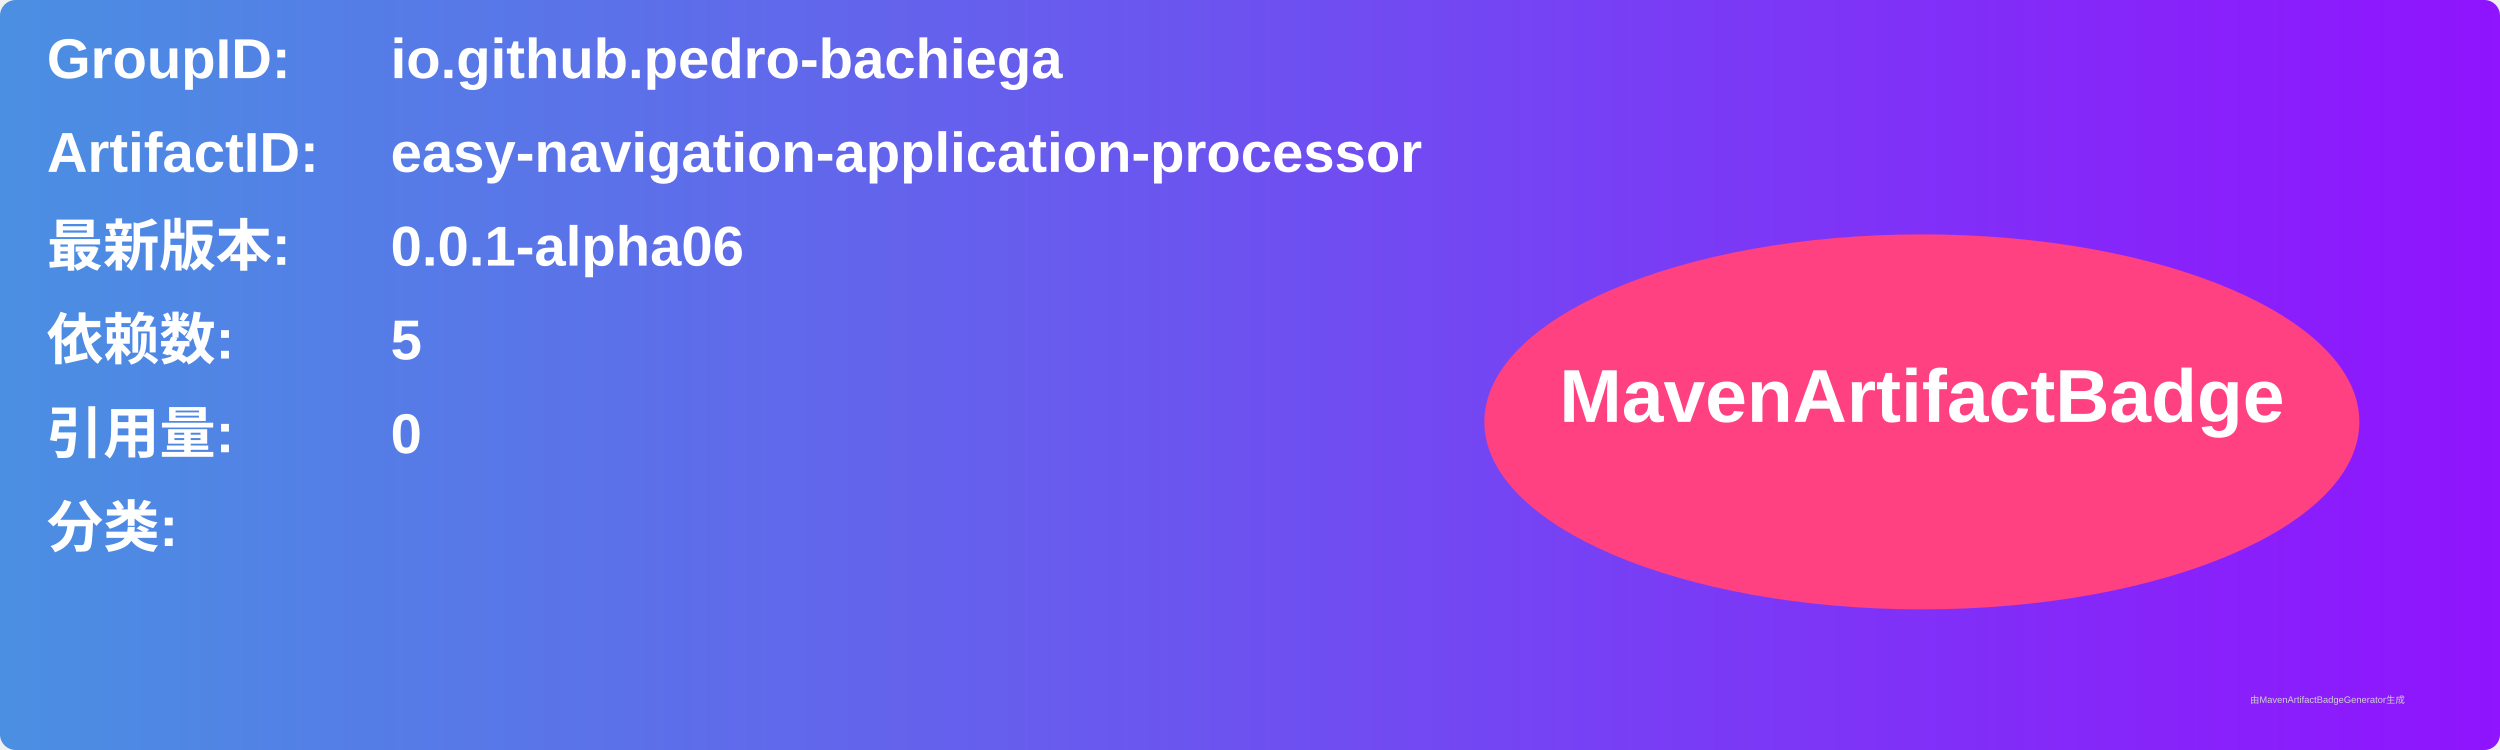
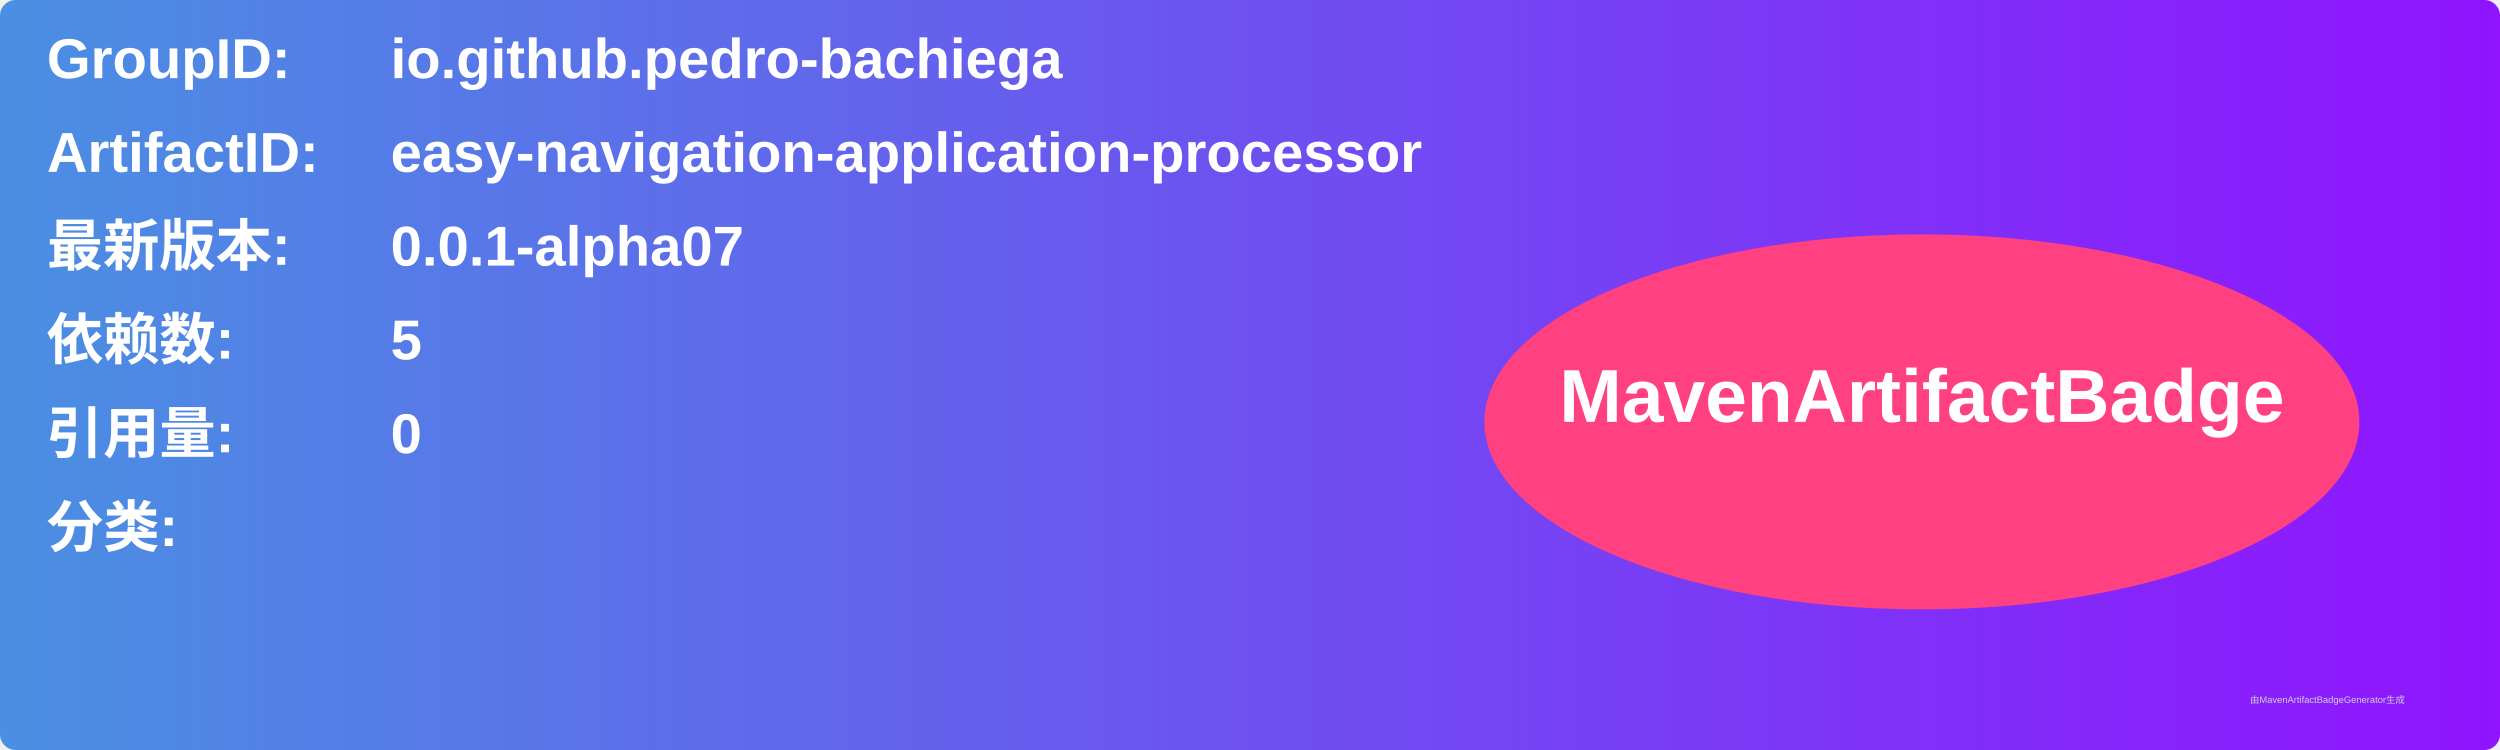
<svg xmlns="http://www.w3.org/2000/svg" width="800" height="240" viewBox="0 0 800 240">
  <linearGradient id="grad" x1="0%" y1="0%" x2="100%" y2="0%">
    <stop offset="0%" stop-color="#4a90e2" />
    <stop offset="100%" stop-color="#9013fe" />
  </linearGradient>
  <rect width="100%" height="100%" rx="5" ry="5" fill="url(#grad)" />
  <g transform="translate(15, 15)">
    <text x="0" y="10" font-family="Arial" font-size="18" fill="white" font-weight="bold" width="260">GroupID:</text>
    <text x="110" y="10" font-family="Arial" font-size="18" fill="white" font-weight="bold" width="460">io.github.pedro-bachiega</text>
    <text x="0" y="40" font-family="Arial" font-size="18" fill="white" font-weight="bold" width="260">ArtifactID:</text>
    <text x="110" y="40" font-family="Arial" font-size="18" fill="white" font-weight="bold" width="460">easy-navigation-application-processor</text>
    <text x="0" y="70" font-family="Arial" font-size="18" fill="white" font-weight="bold">最新版本:</text>
    <text x="110" y="70" font-family="Arial" font-size="18" fill="white" font-weight="bold">
-       <tspan font-weight="bold">0.0.1-alpha06</tspan>
+       <tspan font-weight="bold">0.0.1-alpha07</tspan>
    </text>
    <text x="0" y="100" font-family="Arial" font-size="18" fill="white" font-weight="bold">依赖数: </text>
    <text x="110" y="100" font-family="Arial" font-size="18" fill="white">
      <tspan font-weight="bold">5</tspan>
    </text>
    <text x="0" y="130" font-family="Arial" font-size="18" fill="white" font-weight="bold">引用量: </text>
    <text x="110" y="130" font-family="Arial" font-size="18" fill="white">
      <tspan font-weight="bold">0</tspan>
    </text>
    <text x="0" y="160" font-family="Arial" font-size="18" fill="white" font-weight="bold">分类:</text>
    <text x="10" y="190" font-family="Arial" font-size="10" fill="white">
      <tspan font-weight="bold" />
    </text>
    <ellipse cx="600" cy="120" rx="140" ry="60" fill="#ff4081" />
    <text x="600" y="120" text-anchor="middle" font-family="Arial" font-size="24" fill="white" font-weight="bold">MavenArtifactBadge</text>
  </g>
  <text x="720" y="225" font-family="Arial" font-size="3" fill="#d0d0d0">由MavenArtifactBadgeGenerator生成</text>
</svg>
